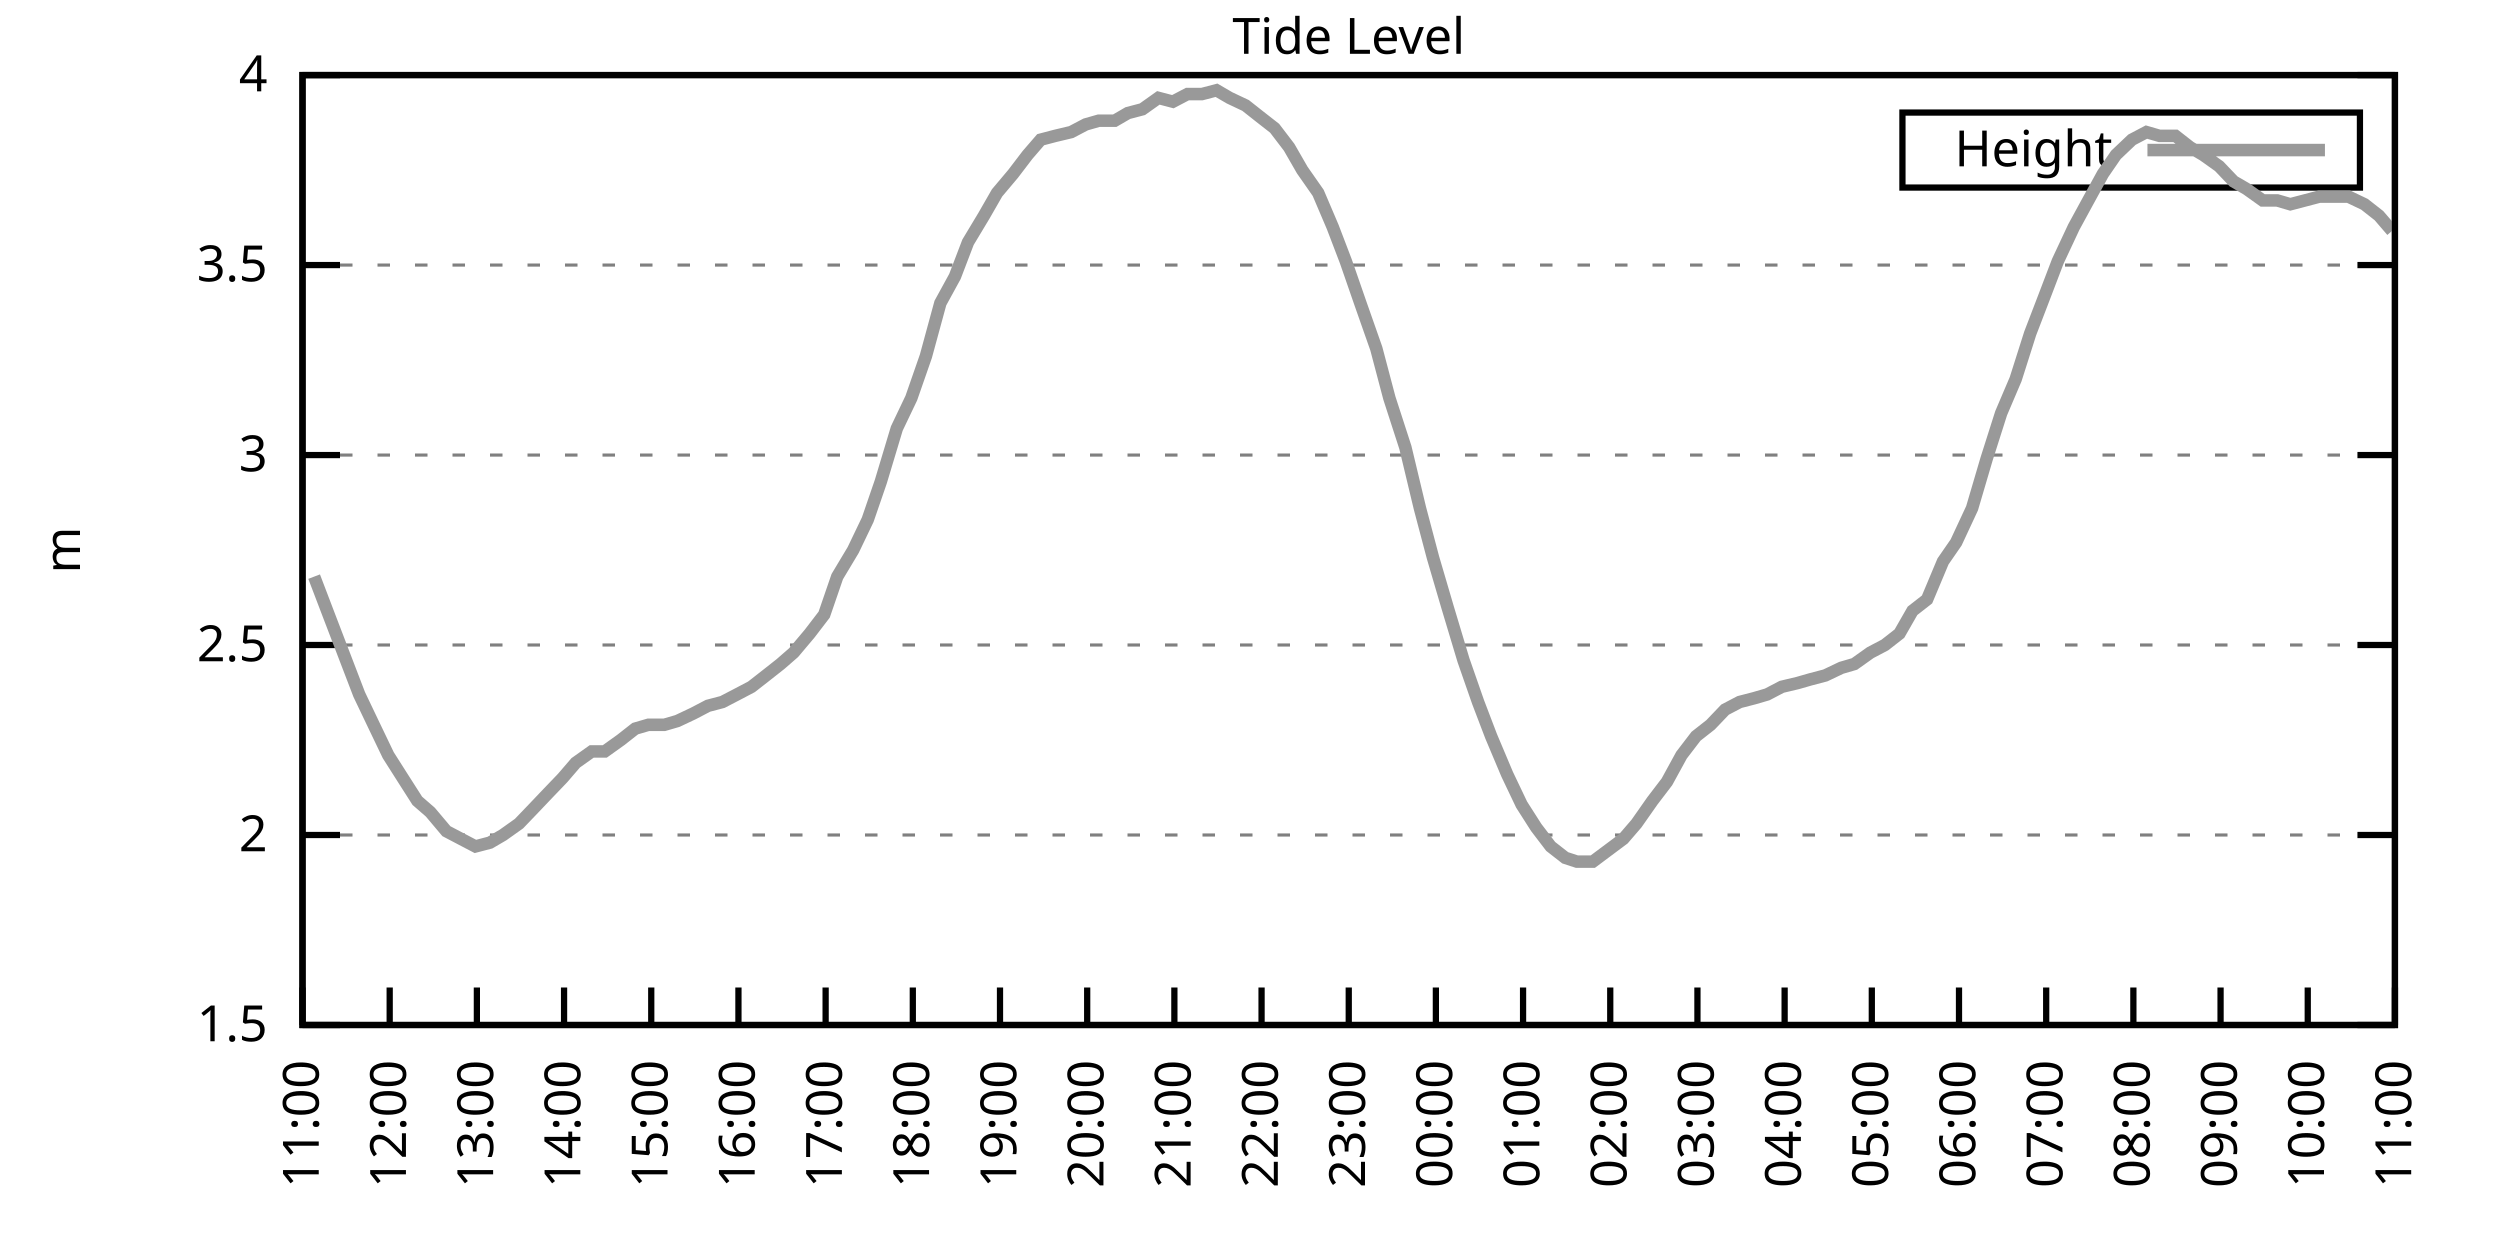
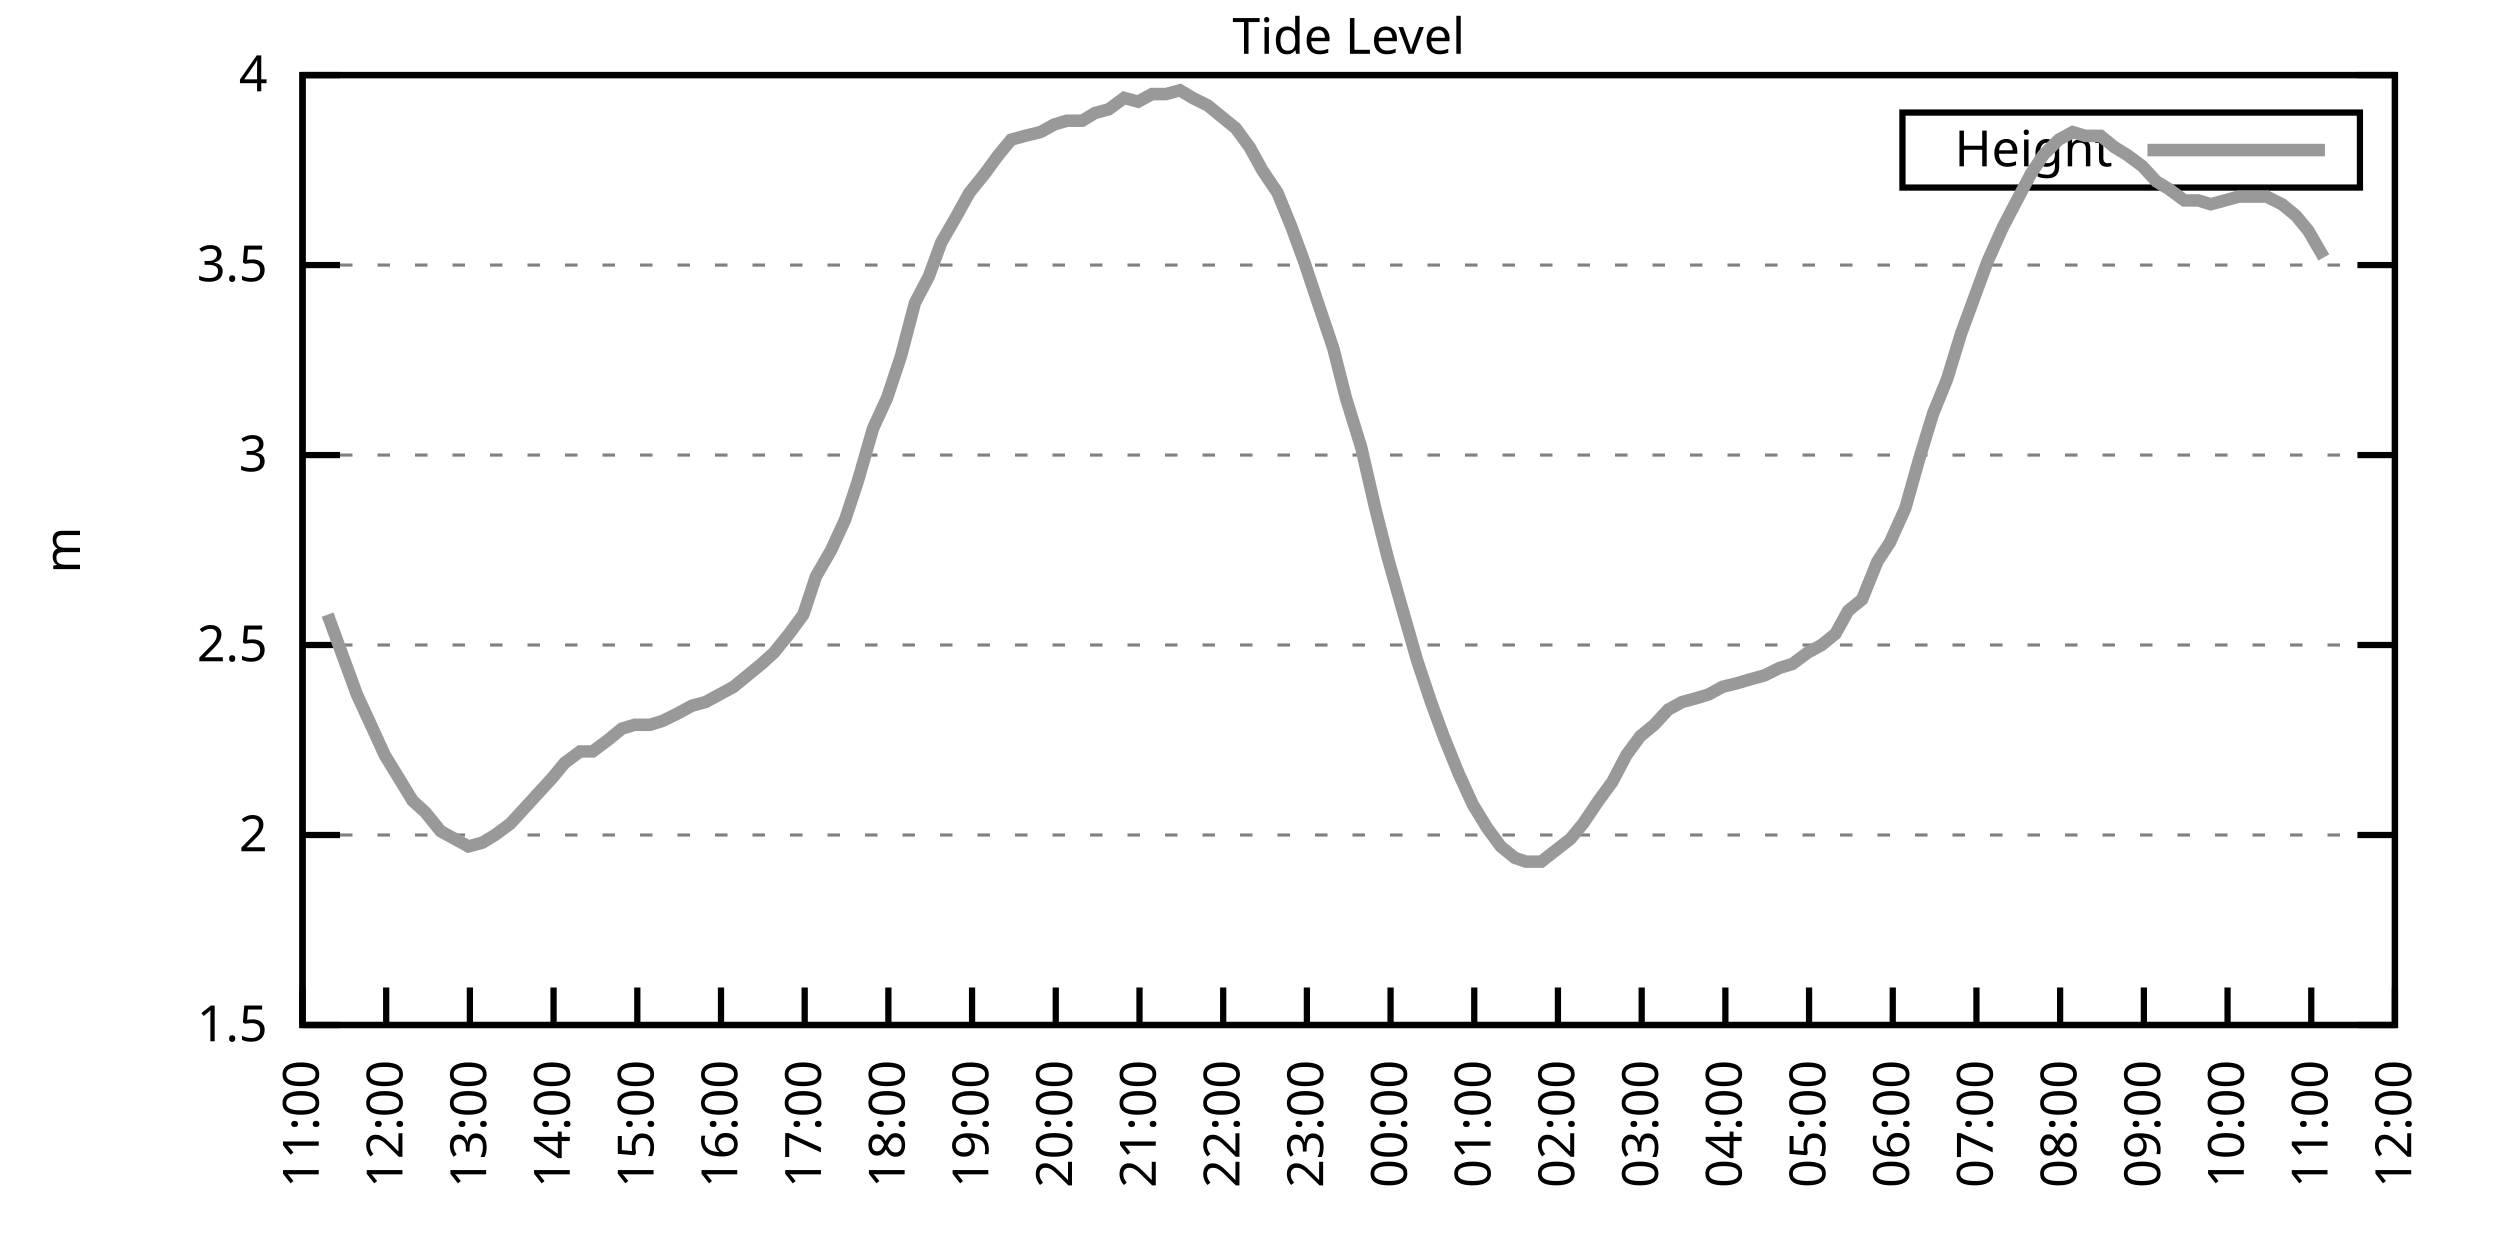
<svg xmlns="http://www.w3.org/2000/svg" xmlns:xlink="http://www.w3.org/1999/xlink" width="400" height="200" viewBox="0 0 400 200">
  <g id="gnuplot_canvas">
    <rect x="0" y="0" width="400" height="200" fill="none" />
    <defs>
      <circle id="gpDot" r="0.5" stroke-width="0.5" stroke="currentColor" />
      <path id="gpPt0" stroke-width="0.333" stroke="currentColor" d="M-1,0 h2 M0,-1 v2" />
      <path id="gpPt1" stroke-width="0.333" stroke="currentColor" d="M-1,-1 L1,1 M1,-1 L-1,1" />
      <path id="gpPt2" stroke-width="0.333" stroke="currentColor" d="M-1,0 L1,0 M0,-1 L0,1 M-1,-1 L1,1 M-1,1 L1,-1" />
      <rect id="gpPt3" stroke-width="0.333" stroke="currentColor" x="-1" y="-1" width="2" height="2" />
      <rect id="gpPt4" stroke-width="0.333" stroke="currentColor" fill="currentColor" x="-1" y="-1" width="2" height="2" />
      <circle id="gpPt5" stroke-width="0.333" stroke="currentColor" cx="0" cy="0" r="1" />
      <use xlink:href="#gpPt5" id="gpPt6" fill="currentColor" stroke="none" />
      <path id="gpPt7" stroke-width="0.333" stroke="currentColor" d="M0,-1.33 L-1.33,0.67 L1.33,0.67 z" />
      <use xlink:href="#gpPt7" id="gpPt8" fill="currentColor" stroke="none" />
      <use xlink:href="#gpPt7" id="gpPt9" stroke="currentColor" transform="rotate(180)" />
      <use xlink:href="#gpPt9" id="gpPt10" fill="currentColor" stroke="none" />
      <use xlink:href="#gpPt3" id="gpPt11" stroke="currentColor" transform="rotate(45)" />
      <use xlink:href="#gpPt11" id="gpPt12" fill="currentColor" stroke="none" />
      <path id="gpPt13" stroke-width="0.333" stroke="currentColor" d="M0,1.330 L1.265,0.411 L0.782,-1.067 L-0.782,-1.076 L-1.265,0.411 z" />
      <use xlink:href="#gpPt13" id="gpPt14" fill="currentColor" stroke="none" />
      <filter id="textbox" filterUnits="objectBoundingBox" x="0" y="0" height="1" width="1">
        <feFlood flood-color="white" flood-opacity="1" result="bgnd" />
        <feComposite in="SourceGraphic" in2="bgnd" operator="atop" />
      </filter>
      <filter id="greybox" filterUnits="objectBoundingBox" x="0" y="0" height="1" width="1">
        <feFlood flood-color="lightgrey" flood-opacity="1" result="grey" />
        <feComposite in="SourceGraphic" in2="grey" operator="atop" />
      </filter>
    </defs>
    <g fill="none" color="white" stroke="currentColor" stroke-width="1.00" stroke-linecap="butt" stroke-linejoin="miter">
</g>
    <g fill="none" color="black" stroke="currentColor" stroke-width="1.00" stroke-linecap="butt" stroke-linejoin="miter">
      <g stroke="none" shape-rendering="crispEdges">
        <polygon fill="rgb(255, 255, 255)" points="48.40,164.00 383.18,164.00 383.18,12.02 48.40,12.02 " />
      </g>
    </g>
    <g fill="none" color="black" stroke="currentColor" stroke-width="1.00" stroke-linecap="butt" stroke-linejoin="miter">
</g>
    <g fill="none" color="black" stroke="black" stroke-width="0.50" stroke-linecap="butt" stroke-linejoin="miter">
</g>
    <g fill="none" color="gray" stroke="currentColor" stroke-width="0.50" stroke-linecap="butt" stroke-linejoin="miter">
      <path stroke="gray" stroke-dasharray="2,4" class="gridline" d="M48.40,164.00 L383.19,164.00  " />
    </g>
    <g fill="none" color="gray" stroke="gray" stroke-width="1.00" stroke-linecap="butt" stroke-linejoin="miter">
</g>
    <g fill="none" color="black" stroke="currentColor" stroke-width="1.00" stroke-linecap="butt" stroke-linejoin="miter">
      <path stroke="black" d="M48.40,164.00 L54.40,164.00 M383.19,164.00 L377.19,164.00  " />
      <g transform="translate(42.80,166.60)" stroke="none" fill="black" font-family="Sans" font-size="8.00" text-anchor="end">
        <text>
          <tspan font-family="Sans"> 1.5</tspan>
        </text>
      </g>
    </g>
    <g fill="none" color="black" stroke="currentColor" stroke-width="1.00" stroke-linecap="butt" stroke-linejoin="miter">
</g>
    <g fill="none" color="black" stroke="black" stroke-width="0.50" stroke-linecap="butt" stroke-linejoin="miter">
</g>
    <g fill="none" color="gray" stroke="currentColor" stroke-width="0.50" stroke-linecap="butt" stroke-linejoin="miter">
      <path stroke="gray" stroke-dasharray="2,4" class="gridline" d="M48.40,133.60 L383.19,133.60  " />
    </g>
    <g fill="none" color="gray" stroke="gray" stroke-width="1.00" stroke-linecap="butt" stroke-linejoin="miter">
</g>
    <g fill="none" color="black" stroke="currentColor" stroke-width="1.00" stroke-linecap="butt" stroke-linejoin="miter">
      <path stroke="black" d="M48.40,133.60 L54.40,133.60 M383.19,133.60 L377.19,133.60  " />
      <g transform="translate(42.80,136.20)" stroke="none" fill="black" font-family="Sans" font-size="8.00" text-anchor="end">
        <text>
          <tspan font-family="Sans"> 2</tspan>
        </text>
      </g>
    </g>
    <g fill="none" color="black" stroke="currentColor" stroke-width="1.00" stroke-linecap="butt" stroke-linejoin="miter">
</g>
    <g fill="none" color="black" stroke="black" stroke-width="0.50" stroke-linecap="butt" stroke-linejoin="miter">
</g>
    <g fill="none" color="gray" stroke="currentColor" stroke-width="0.50" stroke-linecap="butt" stroke-linejoin="miter">
      <path stroke="gray" stroke-dasharray="2,4" class="gridline" d="M48.40,103.20 L383.19,103.20  " />
    </g>
    <g fill="none" color="gray" stroke="gray" stroke-width="1.00" stroke-linecap="butt" stroke-linejoin="miter">
</g>
    <g fill="none" color="black" stroke="currentColor" stroke-width="1.00" stroke-linecap="butt" stroke-linejoin="miter">
      <path stroke="black" d="M48.40,103.20 L54.40,103.20 M383.19,103.20 L377.19,103.20  " />
      <g transform="translate(42.80,105.80)" stroke="none" fill="black" font-family="Sans" font-size="8.00" text-anchor="end">
        <text>
          <tspan font-family="Sans"> 2.5</tspan>
        </text>
      </g>
    </g>
    <g fill="none" color="black" stroke="currentColor" stroke-width="1.00" stroke-linecap="butt" stroke-linejoin="miter">
</g>
    <g fill="none" color="black" stroke="black" stroke-width="0.50" stroke-linecap="butt" stroke-linejoin="miter">
</g>
    <g fill="none" color="gray" stroke="currentColor" stroke-width="0.50" stroke-linecap="butt" stroke-linejoin="miter">
      <path stroke="gray" stroke-dasharray="2,4" class="gridline" d="M48.40,72.81 L383.19,72.81  " />
    </g>
    <g fill="none" color="gray" stroke="gray" stroke-width="1.00" stroke-linecap="butt" stroke-linejoin="miter">
</g>
    <g fill="none" color="black" stroke="currentColor" stroke-width="1.00" stroke-linecap="butt" stroke-linejoin="miter">
      <path stroke="black" d="M48.40,72.81 L54.40,72.81 M383.19,72.81 L377.19,72.81  " />
      <g transform="translate(42.80,75.41)" stroke="none" fill="black" font-family="Sans" font-size="8.00" text-anchor="end">
        <text>
          <tspan font-family="Sans"> 3</tspan>
        </text>
      </g>
    </g>
    <g fill="none" color="black" stroke="currentColor" stroke-width="1.00" stroke-linecap="butt" stroke-linejoin="miter">
</g>
    <g fill="none" color="black" stroke="black" stroke-width="0.50" stroke-linecap="butt" stroke-linejoin="miter">
</g>
    <g fill="none" color="gray" stroke="currentColor" stroke-width="0.50" stroke-linecap="butt" stroke-linejoin="miter">
      <path stroke="gray" stroke-dasharray="2,4" class="gridline" d="M48.40,42.41 L383.19,42.41  " />
    </g>
    <g fill="none" color="gray" stroke="gray" stroke-width="1.00" stroke-linecap="butt" stroke-linejoin="miter">
</g>
    <g fill="none" color="black" stroke="currentColor" stroke-width="1.00" stroke-linecap="butt" stroke-linejoin="miter">
      <path stroke="black" d="M48.40,42.41 L54.40,42.41 M383.19,42.41 L377.19,42.41  " />
      <g transform="translate(42.80,45.01)" stroke="none" fill="black" font-family="Sans" font-size="8.00" text-anchor="end">
        <text>
          <tspan font-family="Sans"> 3.5</tspan>
        </text>
      </g>
    </g>
    <g fill="none" color="black" stroke="currentColor" stroke-width="1.00" stroke-linecap="butt" stroke-linejoin="miter">
</g>
    <g fill="none" color="black" stroke="black" stroke-width="0.50" stroke-linecap="butt" stroke-linejoin="miter">
</g>
    <g fill="none" color="gray" stroke="currentColor" stroke-width="0.50" stroke-linecap="butt" stroke-linejoin="miter">
      <path stroke="gray" stroke-dasharray="2,4" class="gridline" d="M48.40,12.01 L383.19,12.01  " />
    </g>
    <g fill="none" color="gray" stroke="gray" stroke-width="1.00" stroke-linecap="butt" stroke-linejoin="miter">
</g>
    <g fill="none" color="black" stroke="currentColor" stroke-width="1.00" stroke-linecap="butt" stroke-linejoin="miter">
      <path stroke="black" d="M48.40,12.01 L54.40,12.01 M383.19,12.01 L377.19,12.01  " />
      <g transform="translate(42.80,14.61)" stroke="none" fill="black" font-family="Sans" font-size="8.00" text-anchor="end">
        <text>
          <tspan font-family="Sans"> 4</tspan>
        </text>
      </g>
    </g>
    <g fill="none" color="black" stroke="currentColor" stroke-width="1.00" stroke-linecap="butt" stroke-linejoin="miter">
      <path stroke="black" d="M48.40,164.00 L48.40,158.00  " />
      <g transform="translate(51.00,169.60) rotate(270.00)" stroke="none" fill="black" font-family="Sans" font-size="8.00" text-anchor="end">
        <text>
          <tspan font-family="Sans">11:00</tspan>
        </text>
      </g>
    </g>
    <g fill="none" color="black" stroke="currentColor" stroke-width="1.00" stroke-linecap="butt" stroke-linejoin="miter">
-       <path stroke="black" d="M62.35,164.00 L62.35,158.00  " />
-       <g transform="translate(64.95,169.60) rotate(270.00)" stroke="none" fill="black" font-family="Sans" font-size="8.00" text-anchor="end">
+       <path stroke="black" d="M61.79,164.00 L61.79,158.00  " />
+       <g transform="translate(64.39,169.60) rotate(270.00)" stroke="none" fill="black" font-family="Sans" font-size="8.00" text-anchor="end">
        <text>
          <tspan font-family="Sans">12:00</tspan>
        </text>
      </g>
    </g>
    <g fill="none" color="black" stroke="currentColor" stroke-width="1.00" stroke-linecap="butt" stroke-linejoin="miter">
-       <path stroke="black" d="M76.30,164.00 L76.30,158.00  " />
-       <g transform="translate(78.90,169.60) rotate(270.00)" stroke="none" fill="black" font-family="Sans" font-size="8.00" text-anchor="end">
+       <path stroke="black" d="M75.18,164.00 L75.18,158.00  " />
+       <g transform="translate(77.78,169.60) rotate(270.00)" stroke="none" fill="black" font-family="Sans" font-size="8.00" text-anchor="end">
        <text>
          <tspan font-family="Sans">13:00</tspan>
        </text>
      </g>
    </g>
    <g fill="none" color="black" stroke="currentColor" stroke-width="1.00" stroke-linecap="butt" stroke-linejoin="miter">
-       <path stroke="black" d="M90.25,164.00 L90.25,158.00  " />
-       <g transform="translate(92.85,169.60) rotate(270.00)" stroke="none" fill="black" font-family="Sans" font-size="8.00" text-anchor="end">
+       <path stroke="black" d="M88.57,164.00 L88.57,158.00  " />
+       <g transform="translate(91.17,169.60) rotate(270.00)" stroke="none" fill="black" font-family="Sans" font-size="8.00" text-anchor="end">
        <text>
          <tspan font-family="Sans">14:00</tspan>
        </text>
      </g>
    </g>
    <g fill="none" color="black" stroke="currentColor" stroke-width="1.00" stroke-linecap="butt" stroke-linejoin="miter">
-       <path stroke="black" d="M104.20,164.00 L104.20,158.00  " />
-       <g transform="translate(106.80,169.60) rotate(270.00)" stroke="none" fill="black" font-family="Sans" font-size="8.00" text-anchor="end">
+       <path stroke="black" d="M101.97,164.00 L101.97,158.00  " />
+       <g transform="translate(104.57,169.60) rotate(270.00)" stroke="none" fill="black" font-family="Sans" font-size="8.00" text-anchor="end">
        <text>
          <tspan font-family="Sans">15:00</tspan>
        </text>
      </g>
    </g>
    <g fill="none" color="black" stroke="currentColor" stroke-width="1.00" stroke-linecap="butt" stroke-linejoin="miter">
-       <path stroke="black" d="M118.15,164.00 L118.15,158.00  " />
-       <g transform="translate(120.75,169.60) rotate(270.00)" stroke="none" fill="black" font-family="Sans" font-size="8.00" text-anchor="end">
+       <path stroke="black" d="M115.36,164.00 L115.36,158.00  " />
+       <g transform="translate(117.96,169.60) rotate(270.00)" stroke="none" fill="black" font-family="Sans" font-size="8.00" text-anchor="end">
        <text>
          <tspan font-family="Sans">16:00</tspan>
        </text>
      </g>
    </g>
    <g fill="none" color="black" stroke="currentColor" stroke-width="1.00" stroke-linecap="butt" stroke-linejoin="miter">
-       <path stroke="black" d="M132.10,164.00 L132.10,158.00  " />
-       <g transform="translate(134.70,169.60) rotate(270.00)" stroke="none" fill="black" font-family="Sans" font-size="8.00" text-anchor="end">
+       <path stroke="black" d="M128.75,164.00 L128.75,158.00  " />
+       <g transform="translate(131.35,169.60) rotate(270.00)" stroke="none" fill="black" font-family="Sans" font-size="8.00" text-anchor="end">
        <text>
          <tspan font-family="Sans">17:00</tspan>
        </text>
      </g>
    </g>
    <g fill="none" color="black" stroke="currentColor" stroke-width="1.00" stroke-linecap="butt" stroke-linejoin="miter">
-       <path stroke="black" d="M146.05,164.00 L146.05,158.00  " />
-       <g transform="translate(148.65,169.60) rotate(270.00)" stroke="none" fill="black" font-family="Sans" font-size="8.00" text-anchor="end">
+       <path stroke="black" d="M142.14,164.00 L142.14,158.00  " />
+       <g transform="translate(144.74,169.60) rotate(270.00)" stroke="none" fill="black" font-family="Sans" font-size="8.00" text-anchor="end">
        <text>
          <tspan font-family="Sans">18:00</tspan>
        </text>
      </g>
    </g>
    <g fill="none" color="black" stroke="currentColor" stroke-width="1.00" stroke-linecap="butt" stroke-linejoin="miter">
-       <path stroke="black" d="M160.00,164.00 L160.00,158.00  " />
-       <g transform="translate(162.60,169.60) rotate(270.00)" stroke="none" fill="black" font-family="Sans" font-size="8.00" text-anchor="end">
+       <path stroke="black" d="M155.53,164.00 L155.53,158.00  " />
+       <g transform="translate(158.13,169.60) rotate(270.00)" stroke="none" fill="black" font-family="Sans" font-size="8.00" text-anchor="end">
        <text>
          <tspan font-family="Sans">19:00</tspan>
        </text>
      </g>
    </g>
    <g fill="none" color="black" stroke="currentColor" stroke-width="1.00" stroke-linecap="butt" stroke-linejoin="miter">
-       <path stroke="black" d="M173.95,164.00 L173.95,158.00  " />
-       <g transform="translate(176.55,169.60) rotate(270.00)" stroke="none" fill="black" font-family="Sans" font-size="8.00" text-anchor="end">
+       <path stroke="black" d="M168.92,164.00 L168.92,158.00  " />
+       <g transform="translate(171.52,169.60) rotate(270.00)" stroke="none" fill="black" font-family="Sans" font-size="8.00" text-anchor="end">
        <text>
          <tspan font-family="Sans">20:00</tspan>
        </text>
      </g>
    </g>
    <g fill="none" color="black" stroke="currentColor" stroke-width="1.00" stroke-linecap="butt" stroke-linejoin="miter">
-       <path stroke="black" d="M187.90,164.00 L187.90,158.00  " />
-       <g transform="translate(190.50,169.60) rotate(270.00)" stroke="none" fill="black" font-family="Sans" font-size="8.00" text-anchor="end">
+       <path stroke="black" d="M182.32,164.00 L182.32,158.00  " />
+       <g transform="translate(184.92,169.60) rotate(270.00)" stroke="none" fill="black" font-family="Sans" font-size="8.00" text-anchor="end">
        <text>
          <tspan font-family="Sans">21:00</tspan>
        </text>
      </g>
    </g>
    <g fill="none" color="black" stroke="currentColor" stroke-width="1.00" stroke-linecap="butt" stroke-linejoin="miter">
-       <path stroke="black" d="M201.85,164.00 L201.85,158.00  " />
-       <g transform="translate(204.45,169.60) rotate(270.00)" stroke="none" fill="black" font-family="Sans" font-size="8.00" text-anchor="end">
+       <path stroke="black" d="M195.71,164.00 L195.71,158.00  " />
+       <g transform="translate(198.31,169.60) rotate(270.00)" stroke="none" fill="black" font-family="Sans" font-size="8.00" text-anchor="end">
        <text>
          <tspan font-family="Sans">22:00</tspan>
        </text>
      </g>
    </g>
    <g fill="none" color="black" stroke="currentColor" stroke-width="1.00" stroke-linecap="butt" stroke-linejoin="miter">
-       <path stroke="black" d="M215.80,164.00 L215.80,158.00  " />
-       <g transform="translate(218.40,169.60) rotate(270.00)" stroke="none" fill="black" font-family="Sans" font-size="8.00" text-anchor="end">
+       <path stroke="black" d="M209.10,164.00 L209.10,158.00  " />
+       <g transform="translate(211.70,169.60) rotate(270.00)" stroke="none" fill="black" font-family="Sans" font-size="8.00" text-anchor="end">
        <text>
          <tspan font-family="Sans">23:00</tspan>
        </text>
      </g>
    </g>
    <g fill="none" color="black" stroke="currentColor" stroke-width="1.00" stroke-linecap="butt" stroke-linejoin="miter">
-       <path stroke="black" d="M229.74,164.00 L229.74,158.00  " />
-       <g transform="translate(232.34,169.60) rotate(270.00)" stroke="none" fill="black" font-family="Sans" font-size="8.00" text-anchor="end">
+       <path stroke="black" d="M222.49,164.00 L222.49,158.00  " />
+       <g transform="translate(225.09,169.60) rotate(270.00)" stroke="none" fill="black" font-family="Sans" font-size="8.00" text-anchor="end">
        <text>
          <tspan font-family="Sans">00:00</tspan>
        </text>
      </g>
    </g>
    <g fill="none" color="black" stroke="currentColor" stroke-width="1.00" stroke-linecap="butt" stroke-linejoin="miter">
-       <path stroke="black" d="M243.69,164.00 L243.69,158.00  " />
-       <g transform="translate(246.29,169.60) rotate(270.00)" stroke="none" fill="black" font-family="Sans" font-size="8.00" text-anchor="end">
+       <path stroke="black" d="M235.88,164.00 L235.88,158.00  " />
+       <g transform="translate(238.48,169.60) rotate(270.00)" stroke="none" fill="black" font-family="Sans" font-size="8.00" text-anchor="end">
        <text>
          <tspan font-family="Sans">01:00</tspan>
        </text>
      </g>
    </g>
    <g fill="none" color="black" stroke="currentColor" stroke-width="1.00" stroke-linecap="butt" stroke-linejoin="miter">
-       <path stroke="black" d="M257.64,164.00 L257.64,158.00  " />
-       <g transform="translate(260.24,169.60) rotate(270.00)" stroke="none" fill="black" font-family="Sans" font-size="8.00" text-anchor="end">
+       <path stroke="black" d="M249.27,164.00 L249.27,158.00  " />
+       <g transform="translate(251.87,169.60) rotate(270.00)" stroke="none" fill="black" font-family="Sans" font-size="8.00" text-anchor="end">
        <text>
          <tspan font-family="Sans">02:00</tspan>
        </text>
      </g>
    </g>
    <g fill="none" color="black" stroke="currentColor" stroke-width="1.00" stroke-linecap="butt" stroke-linejoin="miter">
-       <path stroke="black" d="M271.59,164.00 L271.59,158.00  " />
-       <g transform="translate(274.19,169.60) rotate(270.00)" stroke="none" fill="black" font-family="Sans" font-size="8.00" text-anchor="end">
+       <path stroke="black" d="M262.67,164.00 L262.67,158.00  " />
+       <g transform="translate(265.27,169.60) rotate(270.00)" stroke="none" fill="black" font-family="Sans" font-size="8.00" text-anchor="end">
        <text>
          <tspan font-family="Sans">03:00</tspan>
        </text>
      </g>
    </g>
    <g fill="none" color="black" stroke="currentColor" stroke-width="1.00" stroke-linecap="butt" stroke-linejoin="miter">
-       <path stroke="black" d="M285.54,164.00 L285.54,158.00  " />
-       <g transform="translate(288.14,169.60) rotate(270.00)" stroke="none" fill="black" font-family="Sans" font-size="8.00" text-anchor="end">
+       <path stroke="black" d="M276.06,164.00 L276.06,158.00  " />
+       <g transform="translate(278.66,169.60) rotate(270.00)" stroke="none" fill="black" font-family="Sans" font-size="8.00" text-anchor="end">
        <text>
          <tspan font-family="Sans">04:00</tspan>
        </text>
      </g>
    </g>
    <g fill="none" color="black" stroke="currentColor" stroke-width="1.00" stroke-linecap="butt" stroke-linejoin="miter">
-       <path stroke="black" d="M299.49,164.00 L299.49,158.00  " />
-       <g transform="translate(302.09,169.60) rotate(270.00)" stroke="none" fill="black" font-family="Sans" font-size="8.00" text-anchor="end">
+       <path stroke="black" d="M289.45,164.00 L289.45,158.00  " />
+       <g transform="translate(292.05,169.60) rotate(270.00)" stroke="none" fill="black" font-family="Sans" font-size="8.00" text-anchor="end">
        <text>
          <tspan font-family="Sans">05:00</tspan>
        </text>
      </g>
    </g>
    <g fill="none" color="black" stroke="currentColor" stroke-width="1.00" stroke-linecap="butt" stroke-linejoin="miter">
-       <path stroke="black" d="M313.44,164.00 L313.44,158.00  " />
-       <g transform="translate(316.04,169.60) rotate(270.00)" stroke="none" fill="black" font-family="Sans" font-size="8.00" text-anchor="end">
+       <path stroke="black" d="M302.84,164.00 L302.84,158.00  " />
+       <g transform="translate(305.44,169.60) rotate(270.00)" stroke="none" fill="black" font-family="Sans" font-size="8.00" text-anchor="end">
        <text>
          <tspan font-family="Sans">06:00</tspan>
        </text>
      </g>
    </g>
    <g fill="none" color="black" stroke="currentColor" stroke-width="1.00" stroke-linecap="butt" stroke-linejoin="miter">
-       <path stroke="black" d="M327.39,164.00 L327.39,158.00  " />
-       <g transform="translate(329.99,169.60) rotate(270.00)" stroke="none" fill="black" font-family="Sans" font-size="8.00" text-anchor="end">
+       <path stroke="black" d="M316.23,164.00 L316.23,158.00  " />
+       <g transform="translate(318.83,169.60) rotate(270.00)" stroke="none" fill="black" font-family="Sans" font-size="8.00" text-anchor="end">
        <text>
          <tspan font-family="Sans">07:00</tspan>
        </text>
      </g>
    </g>
    <g fill="none" color="black" stroke="currentColor" stroke-width="1.00" stroke-linecap="butt" stroke-linejoin="miter">
-       <path stroke="black" d="M341.34,164.00 L341.34,158.00  " />
-       <g transform="translate(343.94,169.60) rotate(270.00)" stroke="none" fill="black" font-family="Sans" font-size="8.00" text-anchor="end">
+       <path stroke="black" d="M329.62,164.00 L329.62,158.00  " />
+       <g transform="translate(332.22,169.60) rotate(270.00)" stroke="none" fill="black" font-family="Sans" font-size="8.00" text-anchor="end">
        <text>
          <tspan font-family="Sans">08:00</tspan>
        </text>
      </g>
    </g>
    <g fill="none" color="black" stroke="currentColor" stroke-width="1.00" stroke-linecap="butt" stroke-linejoin="miter">
-       <path stroke="black" d="M355.29,164.00 L355.29,158.00  " />
-       <g transform="translate(357.89,169.60) rotate(270.00)" stroke="none" fill="black" font-family="Sans" font-size="8.00" text-anchor="end">
+       <path stroke="black" d="M343.02,164.00 L343.02,158.00  " />
+       <g transform="translate(345.62,169.60) rotate(270.00)" stroke="none" fill="black" font-family="Sans" font-size="8.00" text-anchor="end">
        <text>
          <tspan font-family="Sans">09:00</tspan>
        </text>
      </g>
    </g>
    <g fill="none" color="black" stroke="currentColor" stroke-width="1.00" stroke-linecap="butt" stroke-linejoin="miter">
-       <path stroke="black" d="M369.24,164.00 L369.24,158.00  " />
-       <g transform="translate(371.84,169.60) rotate(270.00)" stroke="none" fill="black" font-family="Sans" font-size="8.00" text-anchor="end">
+       <path stroke="black" d="M356.41,164.00 L356.41,158.00  " />
+       <g transform="translate(359.01,169.60) rotate(270.00)" stroke="none" fill="black" font-family="Sans" font-size="8.00" text-anchor="end">
        <text>
          <tspan font-family="Sans">10:00</tspan>
+         </text>
+       </g>
+     </g>
+     <g fill="none" color="black" stroke="currentColor" stroke-width="1.00" stroke-linecap="butt" stroke-linejoin="miter">
+       <path stroke="black" d="M369.80,164.00 L369.80,158.00  " />
+       <g transform="translate(372.40,169.60) rotate(270.00)" stroke="none" fill="black" font-family="Sans" font-size="8.00" text-anchor="end">
+         <text>
+           <tspan font-family="Sans">11:00</tspan>
        </text>
      </g>
    </g>
    <g fill="none" color="black" stroke="currentColor" stroke-width="1.00" stroke-linecap="butt" stroke-linejoin="miter">
      <path stroke="black" d="M383.19,164.00 L383.19,158.00  " />
      <g transform="translate(385.79,169.60) rotate(270.00)" stroke="none" fill="black" font-family="Sans" font-size="8.00" text-anchor="end">
        <text>
-           <tspan font-family="Sans">11:00</tspan>
+           <tspan font-family="Sans">12:00</tspan>
        </text>
      </g>
    </g>
    <g fill="none" color="black" stroke="currentColor" stroke-width="1.00" stroke-linecap="butt" stroke-linejoin="miter">
</g>
    <g fill="none" color="black" stroke="currentColor" stroke-width="1.00" stroke-linecap="butt" stroke-linejoin="miter">
      <path stroke="black" d="M48.40,12.01 L48.40,164.00 L383.19,164.00 L383.19,12.01 L48.40,12.01 Z  " />
    </g>
    <g fill="none" color="black" stroke="currentColor" stroke-width="1.00" stroke-linecap="butt" stroke-linejoin="miter">
</g>
    <g fill="none" color="black" stroke="currentColor" stroke-width="1.00" stroke-linecap="butt" stroke-linejoin="miter">
      <path stroke="black" d="M304.39,30.01 L304.39,18.01 L377.59,18.01 L377.59,30.01 L304.39,30.01 Z  " />
    </g>
    <g id="Tide_level_plot_1">
      <g fill="none" color="white" stroke="black" stroke-width="2.00" stroke-linecap="butt" stroke-linejoin="miter">
</g>
      <g fill="none" color="black" stroke="currentColor" stroke-width="2.00" stroke-linecap="butt" stroke-linejoin="miter">
        <g transform="translate(337.99,26.61)" stroke="none" fill="black" font-family="Sans" font-size="8.00" text-anchor="end">
          <text>
            <tspan font-family="Sans">Height</tspan>
          </text>
        </g>
      </g>
      <g fill="none" color="black" stroke="currentColor" stroke-width="2.00" stroke-linecap="butt" stroke-linejoin="miter">
-         <path stroke="rgb(153, 153, 153)" d="M343.59,24.01 L371.99,24.01 M50.26,92.26 L52.58,98.34 L55.14,105.03 L57.47,111.11 L59.79,115.97 L62.12,120.83   L64.44,124.48 L66.77,128.13 L68.86,129.95 L71.42,132.99 L73.74,134.21 L76.07,135.43 L78.39,134.82 L80.48,133.60   L83.04,131.78 L85.37,129.35 L87.69,126.91 L90.02,124.48 L92.11,122.05 L94.67,120.23 L96.76,120.23 L99.32,118.40   L101.64,116.58 L103.73,115.97 L106.29,115.97 L108.38,115.36 L110.94,114.15 L113.27,112.93 L115.59,112.32 L117.92,111.11   L120.24,109.89 L122.57,108.07 L124.89,106.24 L126.98,104.42 L129.54,101.38 L131.87,98.34 L133.96,92.26 L136.51,88.00   L138.84,83.14 L140.93,77.06 L143.49,68.55 L145.81,63.69 L148.14,57.00 L150.46,48.49 L152.79,44.23 L154.88,38.76   L157.44,34.50 L159.53,30.86 L162.09,27.82 L164.41,24.78 L166.51,22.35 L168.83,21.74 L171.39,21.13 L173.71,19.91   L175.81,19.31 L178.36,19.31 L180.46,18.09 L182.78,17.48 L185.34,15.66 L187.66,16.27 L189.99,15.05 L192.31,15.05   L194.64,14.44 L196.73,15.66 L199.29,16.87 L201.61,18.70 L203.94,20.52 L206.26,23.56 L208.36,27.21 L210.91,30.86   L213.24,36.33 L215.33,41.80 L217.65,48.49 L220.21,55.78 L222.30,63.69 L224.86,71.59 L227.19,81.32 L229.28,89.22   L231.60,97.12 L234.16,105.64 L236.49,112.32 L238.58,117.80 L241.14,123.87 L243.46,128.74 L245.79,132.39 L248.11,135.43   L250.44,137.25 L252.30,137.86 L254.85,137.86 L259.74,134.21 L261.83,131.78 L264.39,128.13 L266.71,125.09 L269.04,120.83   L271.36,117.80 L273.69,115.97 L276.01,113.54 L278.34,112.32 L280.66,111.72 L282.75,111.11 L285.08,109.89 L287.64,109.28   L289.73,108.68 L292.05,108.07 L294.61,106.85 L296.70,106.24 L299.26,104.42 L301.58,103.20 L303.91,101.38 L306.00,97.73   L308.33,95.91 L310.88,89.83 L312.98,86.79 L315.53,81.32 L317.86,73.41 L320.18,66.12 L322.51,60.65 L324.83,53.35   L326.93,47.88 L329.25,41.80 L331.81,36.33 L334.13,32.07 L336.46,27.82 L338.55,24.78 L341.11,22.35 L343.43,21.13   L345.53,21.74 L348.08,21.74 L350.41,23.56 L352.50,24.78 L355.06,26.60 L357.38,29.03 L359.48,30.25 L362.03,32.07   L364.36,32.07 L366.45,32.68 L368.78,32.07 L371.10,31.46 L373.43,31.46 L375.75,31.46 L378.31,32.68 L380.63,34.50   L382.73,36.94  " />
+         <path stroke="rgb(153, 153, 153)" d="M343.59,24.01 L371.99,24.01 M52.42,98.34 L54.87,105.03 L57.10,111.11 L59.34,115.97 L61.57,120.83 L63.80,124.48   L66.03,128.13 L68.04,129.95 L70.50,132.99 L72.73,134.21 L74.96,135.43 L77.19,134.82 L79.20,133.60 L81.66,131.78   L83.89,129.35 L86.12,126.91 L88.35,124.48 L90.36,122.05 L92.82,120.23 L94.82,120.23 L97.28,118.40 L99.51,116.58   L101.52,115.97 L103.98,115.97 L105.98,115.36 L108.44,114.15 L110.67,112.93 L112.90,112.32 L115.13,111.11 L117.37,109.89   L119.60,108.07 L121.83,106.24 L123.84,104.42 L126.29,101.38 L128.53,98.34 L130.54,92.26 L132.99,88.00 L135.22,83.14   L137.23,77.06 L139.69,68.55 L141.92,63.69 L144.15,57.00 L146.38,48.49 L148.61,44.23 L150.62,38.76 L153.08,34.50   L155.09,30.86 L157.54,27.82 L159.77,24.78 L161.78,22.35 L164.01,21.74 L166.47,21.13 L168.70,19.91 L170.71,19.31   L173.17,19.31 L175.17,18.09 L177.41,17.48 L179.86,15.66 L182.09,16.27 L184.32,15.05 L186.56,15.05 L188.79,14.44   L190.80,15.66 L193.25,16.87 L195.48,18.70 L197.72,20.52 L199.95,23.56 L201.96,27.21 L204.41,30.86 L206.64,36.33   L208.65,41.80 L210.88,48.49 L213.34,55.78 L215.35,63.69 L217.80,71.59 L220.04,81.32 L222.04,89.22 L224.28,97.12   L226.73,105.64 L228.96,112.32 L230.97,117.80 L233.43,123.87 L235.66,128.74 L237.89,132.39 L240.12,135.43 L242.36,137.25   L244.14,137.86 L246.60,137.86 L251.28,134.21 L253.29,131.78 L255.75,128.13 L257.98,125.09 L260.21,120.83 L262.44,117.80   L264.67,115.97 L266.91,113.54 L269.14,112.32 L271.37,111.72 L273.38,111.11 L275.61,109.89 L278.07,109.28 L280.07,108.68   L282.31,108.07 L284.76,106.85 L286.77,106.24 L289.23,104.42 L291.46,103.20 L293.69,101.38 L295.70,97.73 L297.93,95.91   L300.39,89.83 L302.39,86.79 L304.85,81.32 L307.08,73.41 L309.31,66.12 L311.54,60.65 L313.78,53.35 L315.79,47.88   L318.02,41.80 L320.47,36.33 L322.70,32.07 L324.94,27.82 L326.95,24.78 L329.40,22.35 L331.63,21.13 L333.64,21.74   L336.10,21.74 L338.33,23.56 L340.34,24.78 L342.79,26.60 L345.02,29.03 L347.03,30.25 L349.49,32.07 L351.72,32.07   L353.73,32.68 L355.96,32.07 L358.19,31.46 L360.42,31.46 L362.66,31.46 L365.11,32.68 L367.34,34.50 L369.35,36.94   L371.81,41.19  " />
      </g>
    </g>
    <g fill="none" color="black" stroke="currentColor" stroke-width="2.00" stroke-linecap="butt" stroke-linejoin="miter">
</g>
    <g fill="none" color="black" stroke="black" stroke-width="1.00" stroke-linecap="butt" stroke-linejoin="miter">
</g>
    <g fill="none" color="black" stroke="currentColor" stroke-width="1.00" stroke-linecap="butt" stroke-linejoin="miter">
      <path stroke="black" d="M48.40,12.01 L48.40,164.00 L383.19,164.00 L383.19,12.01 L48.40,12.01 Z  " />
      <g transform="translate(12.80,88.01) rotate(270.00)" stroke="none" fill="black" font-family="Sans" font-size="8.00" text-anchor="middle">
        <text>
          <tspan font-family="Sans">m</tspan>
        </text>
      </g>
    </g>
    <g fill="none" color="black" stroke="currentColor" stroke-width="1.00" stroke-linecap="butt" stroke-linejoin="miter">
</g>
    <g fill="none" color="black" stroke="currentColor" stroke-width="1.00" stroke-linecap="butt" stroke-linejoin="miter">
      <g transform="translate(215.79,8.61)" stroke="none" fill="black" font-family="Sans" font-size="8.00" text-anchor="middle">
        <text>
          <tspan font-family="Sans">Tide Level</tspan>
        </text>
      </g>
    </g>
    <g fill="none" color="black" stroke="currentColor" stroke-width="1.00" stroke-linecap="butt" stroke-linejoin="miter">
</g>
  </g>
</svg>
